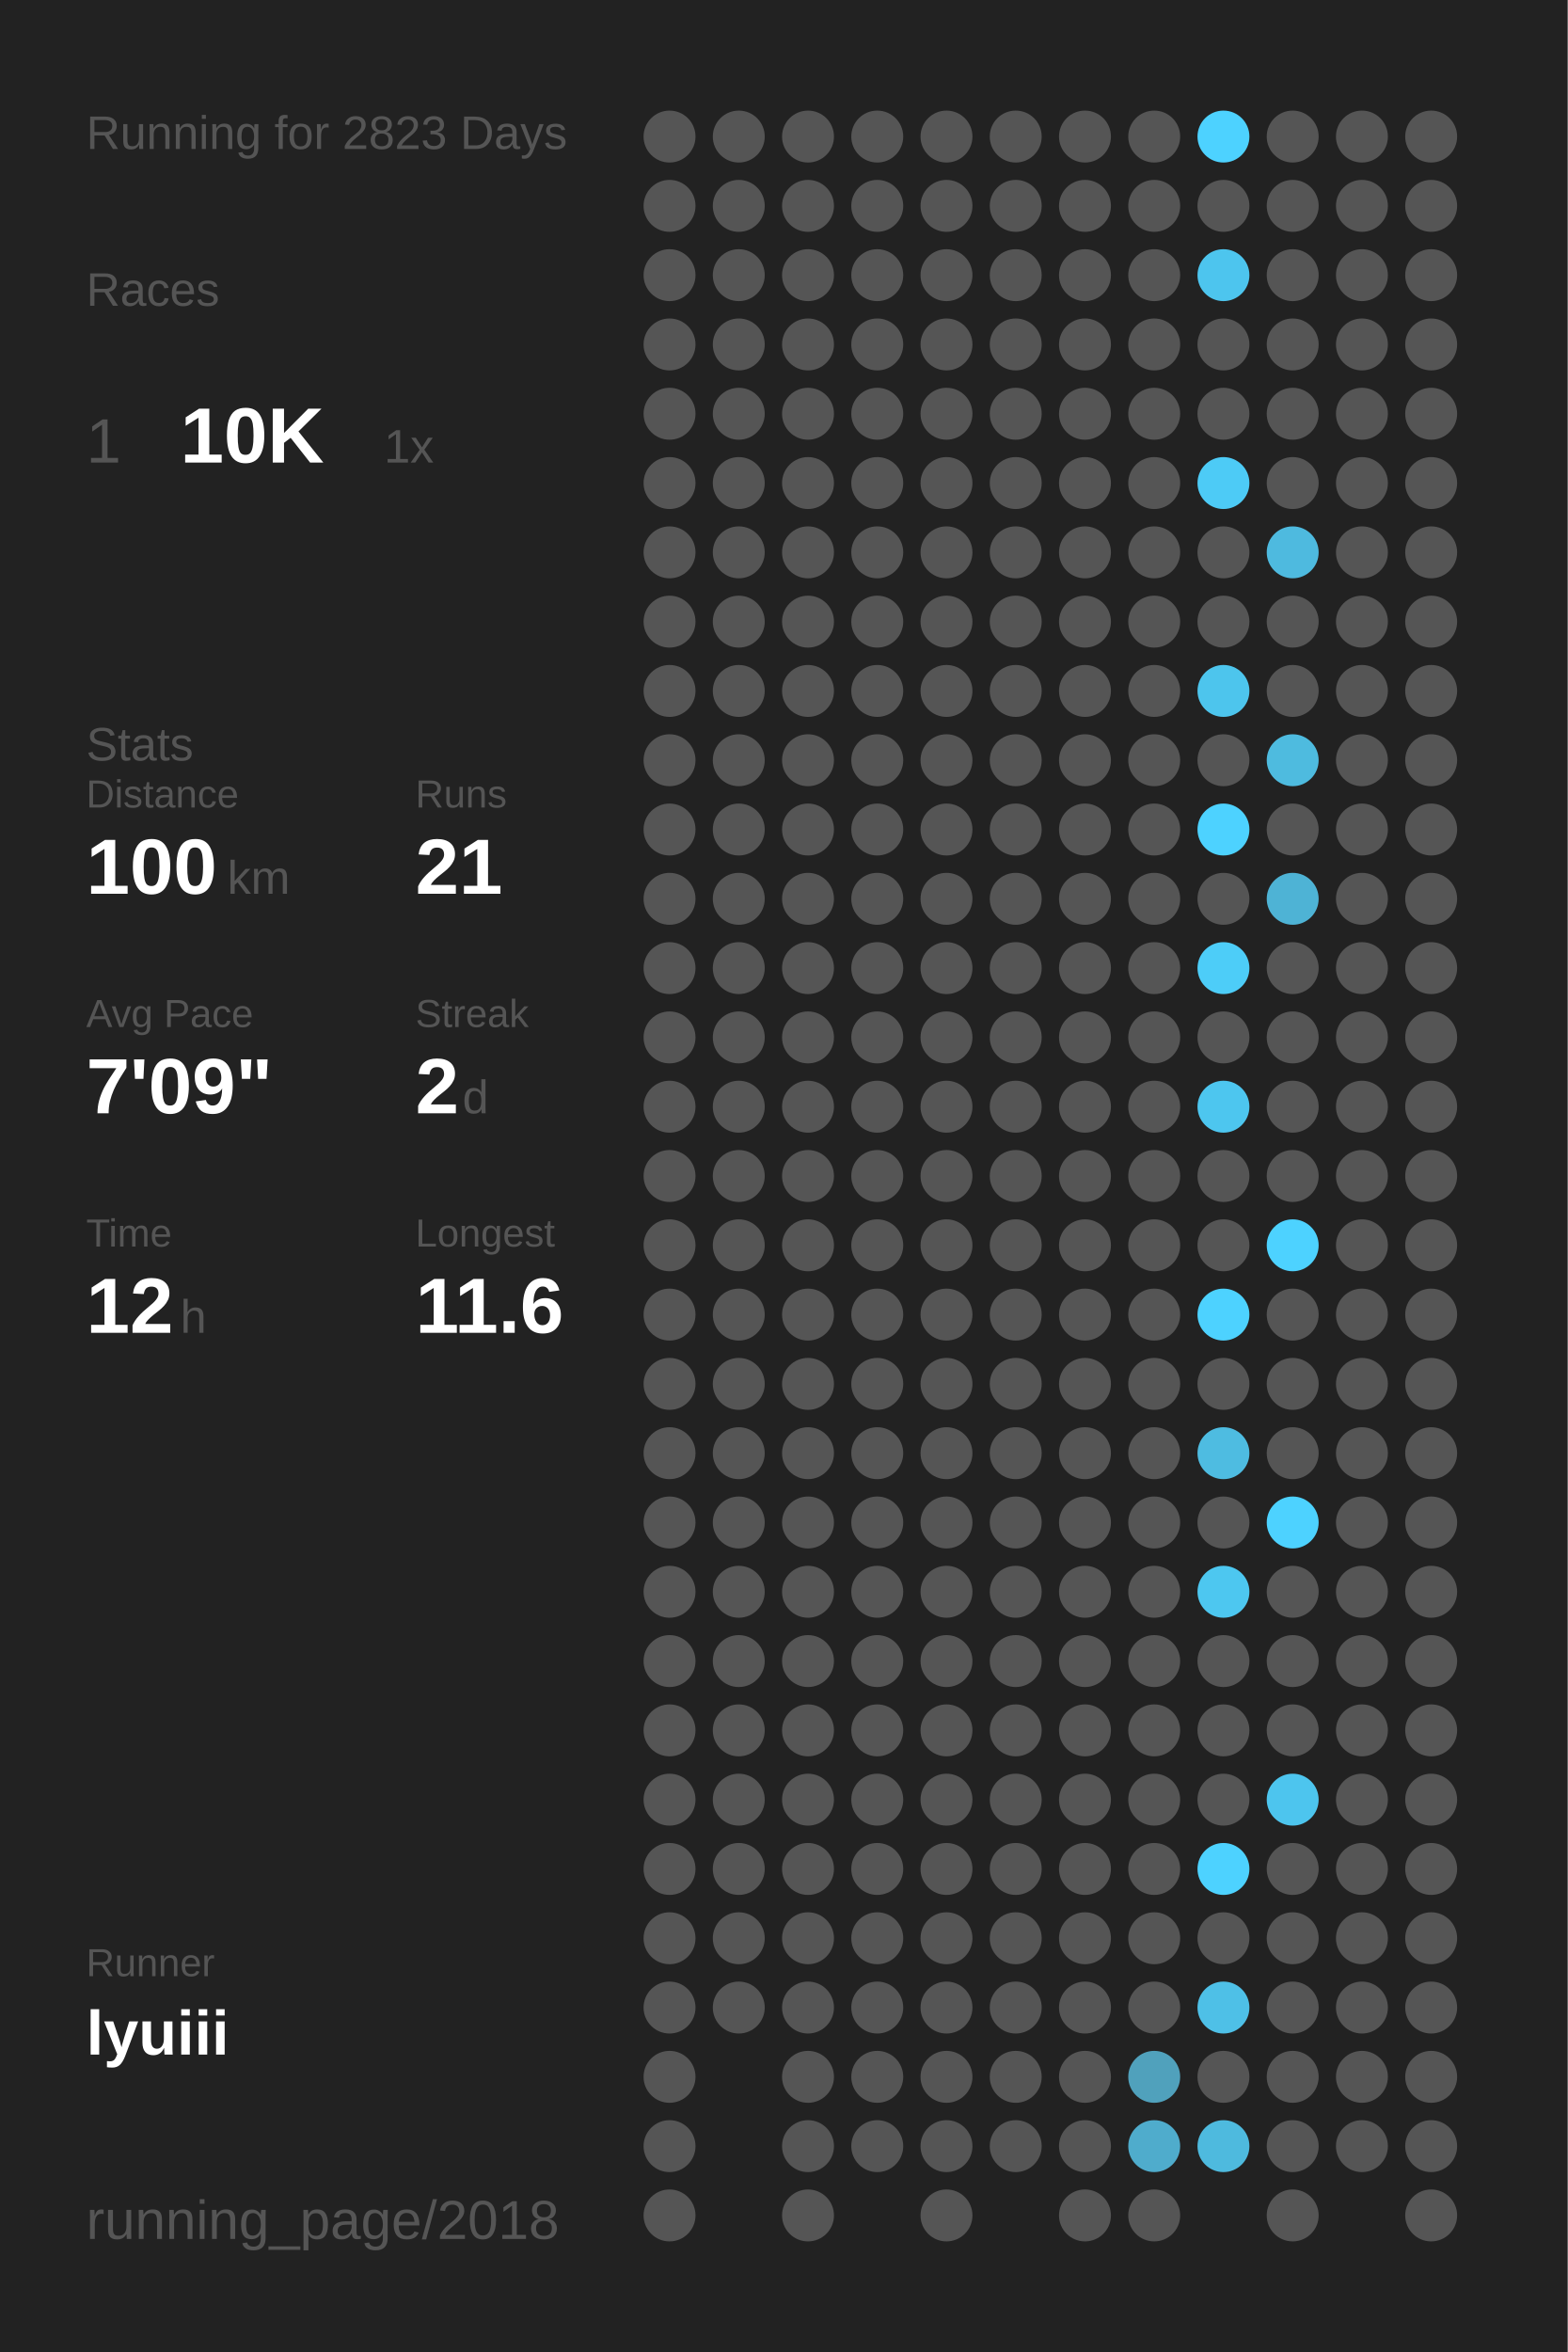
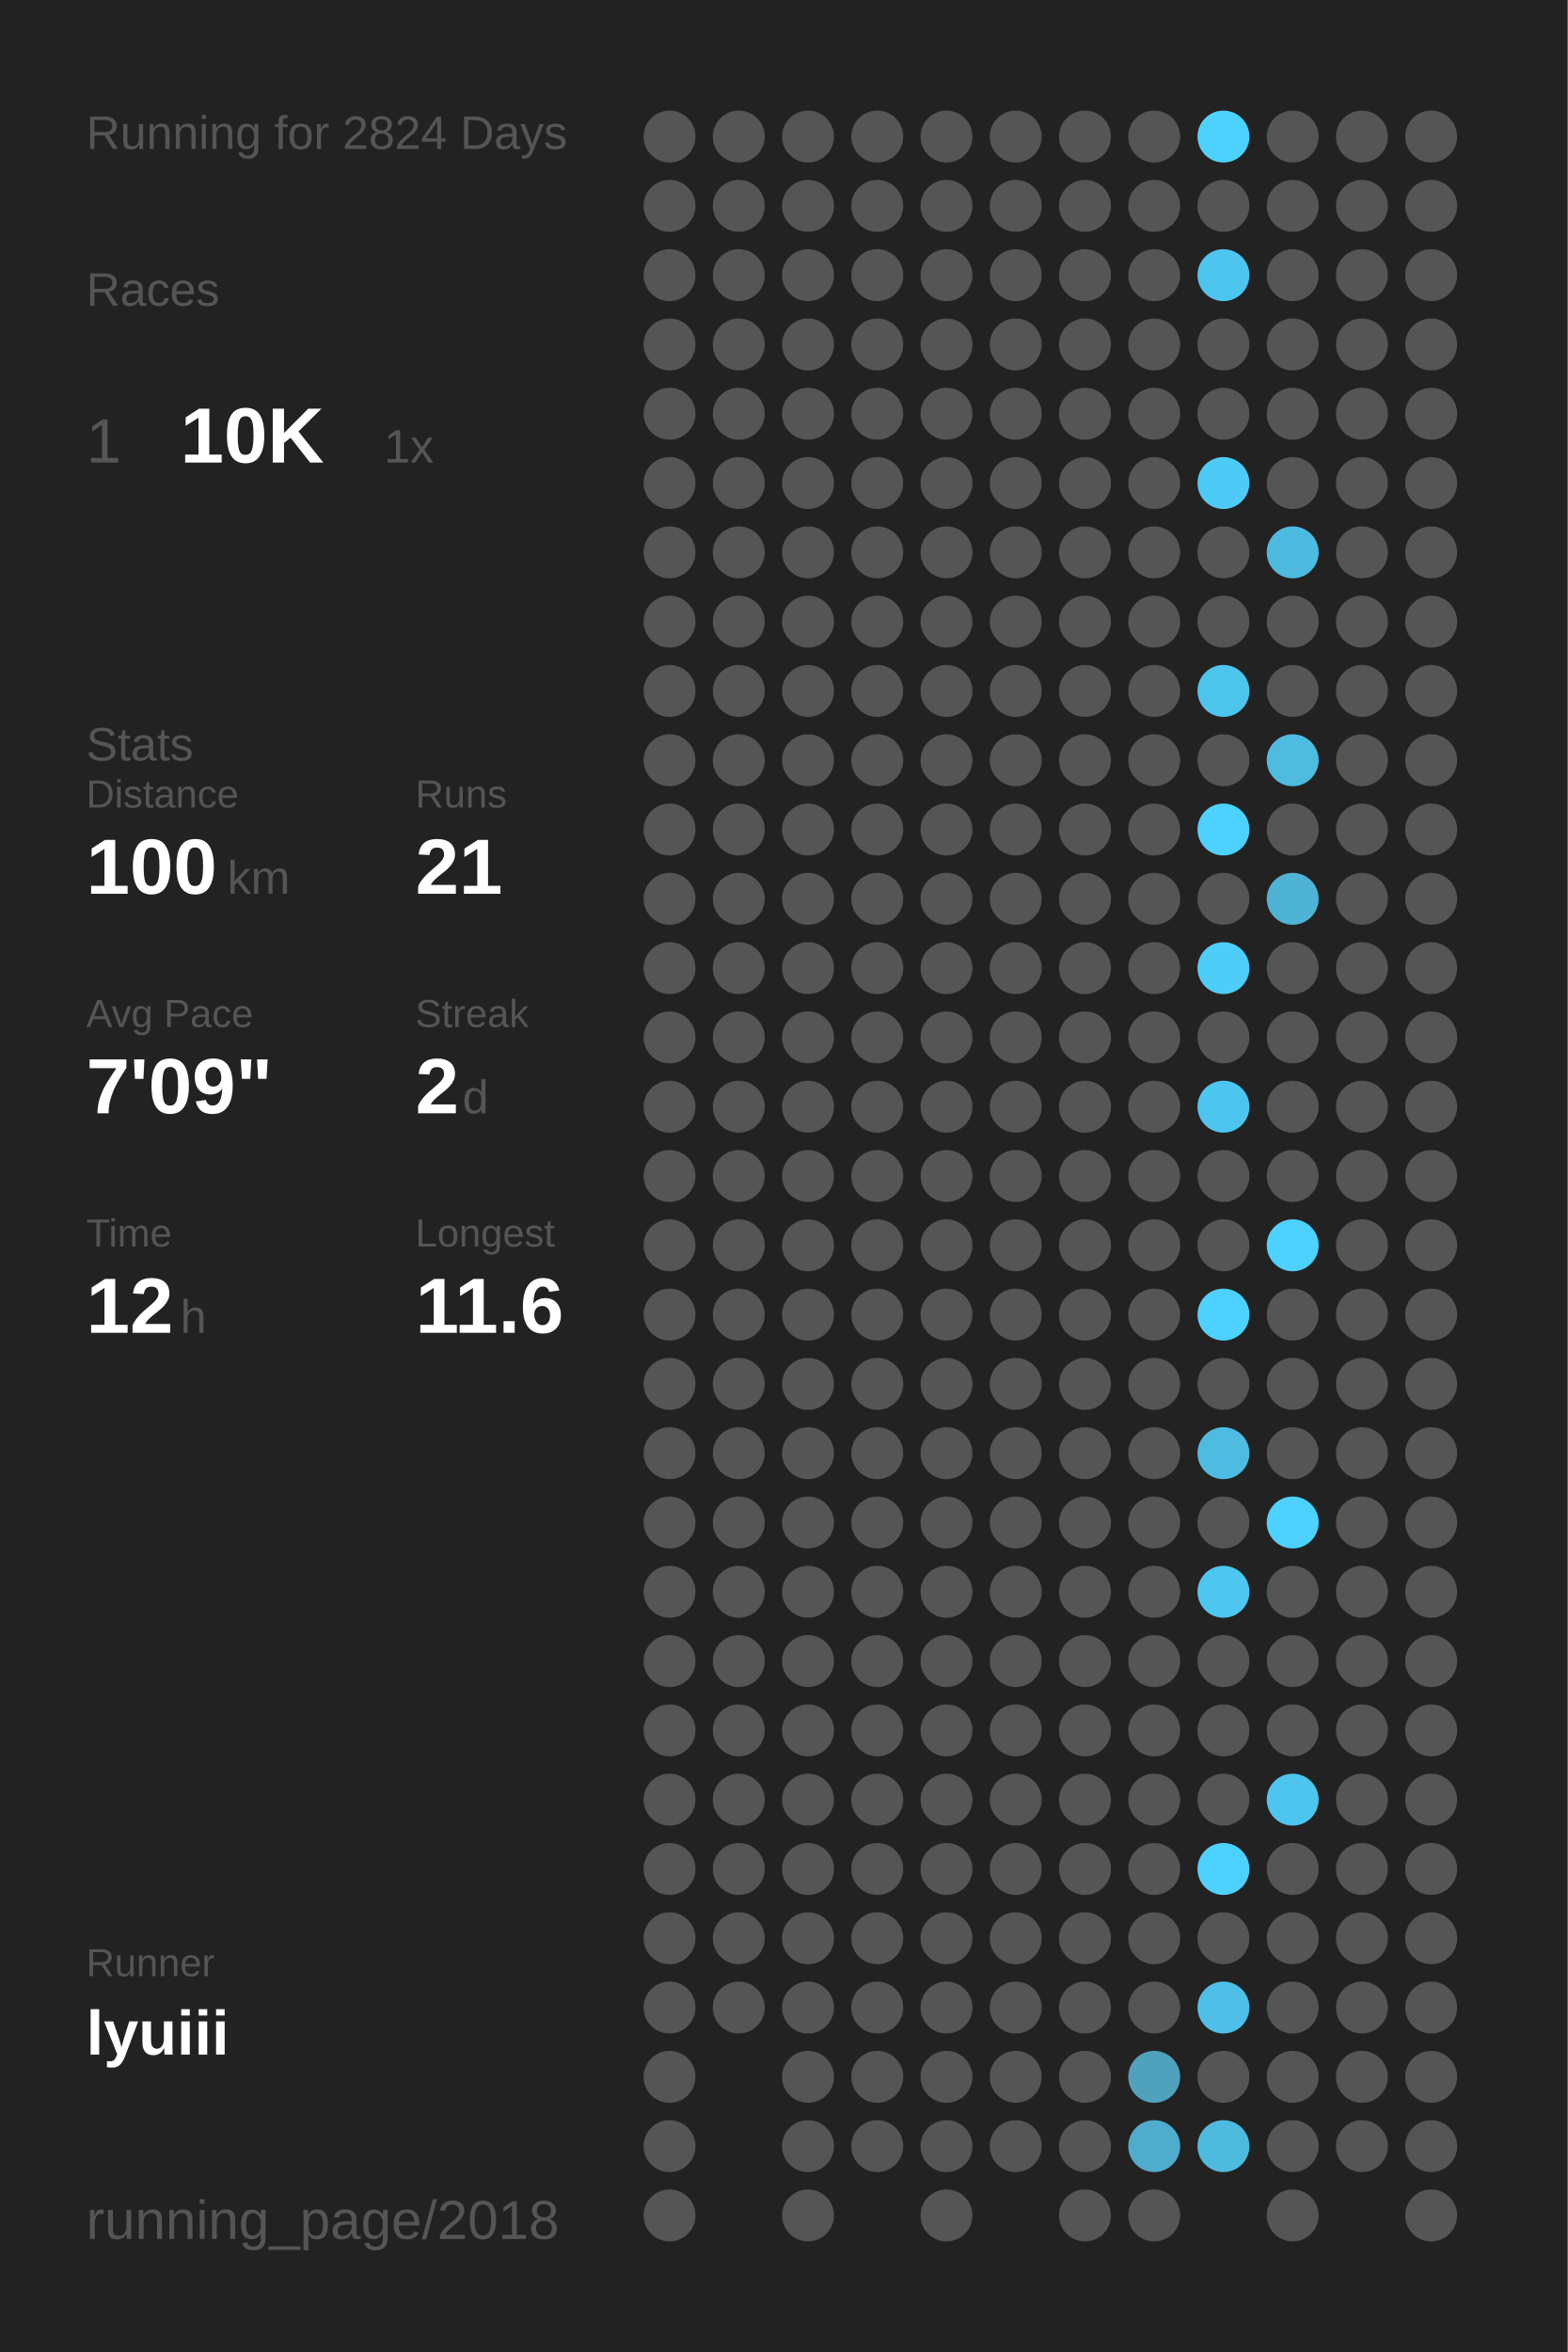
<svg xmlns="http://www.w3.org/2000/svg" baseProfile="full" height="300mm" version="1.1" viewBox="0,0,200,300" width="200mm">
  <defs />
  <rect fill="#222222" height="300" width="200" x="0" y="0" />
-   <text fill="#555555" style="font-size:6px; font-family:Arial;" x="11" y="19">Running for 2823 Days</text>
+   <text fill="#555555" style="font-size:6px; font-family:Arial;" x="11" y="19">Running for 2824 Days</text>
  <text fill="#555555" style="font-size:6px; font-family:Arial;" x="11" y="39">Races</text>
  <text fill="#555555" style="font-size:8px; font-family:Arial;" x="11" y="59">1</text>
  <text fill="#FFFFFF" style="font-size:10px; font-family:Arial; font-weight:bold;" x="23" y="59">10K</text>
  <text fill="#555555" style="font-size:6px; font-family:Arial;" x="49" y="59">1x</text>
  <text fill="#555555" style="font-size:6px; font-family:Arial;" x="11" y="97">Stats</text>
  <text fill="#555555" style="font-size:5px; font-family:Arial;" x="11" y="103">Distance</text>
  <text fill="#FFFFFF" style="font-size:10px; font-family:Arial; font-weight:bold;" x="11" y="114">100</text>
  <text fill="#555555" style="font-size:6px; font-family:Arial;" x="29" y="114">km</text>
  <text fill="#555555" style="font-size:5px; font-family:Arial;" x="53" y="103">Runs</text>
  <text fill="#FFFFFF" style="font-size:10px; font-family:Arial; font-weight:bold;" x="53" y="114">21</text>
  <text fill="#555555" style="font-size:5px; font-family:Arial;" x="11" y="131">Avg Pace</text>
  <text fill="#FFFFFF" style="font-size:10px; font-family:Arial; font-weight:bold;" x="11" y="142">7'09"</text>
  <text fill="#555555" style="font-size:5px; font-family:Arial;" x="53" y="131">Streak</text>
  <text fill="#FFFFFF" style="font-size:10px; font-family:Arial; font-weight:bold;" x="53" y="142">2</text>
  <text fill="#555555" style="font-size:6px; font-family:Arial;" x="59" y="142">d</text>
  <text fill="#555555" style="font-size:5px; font-family:Arial;" x="11" y="159">Time</text>
  <text fill="#FFFFFF" style="font-size:10px; font-family:Arial; font-weight:bold;" x="11" y="170">12</text>
  <text fill="#555555" style="font-size:6px; font-family:Arial;" x="23" y="170">h</text>
  <text fill="#555555" style="font-size:5px; font-family:Arial;" x="53" y="159">Longest</text>
  <text fill="#FFFFFF" style="font-size:10px; font-family:Arial; font-weight:bold;" x="53" y="170">11.6</text>
  <text fill="#555555" style="font-size:5px; font-family:Arial;" x="11" y="252.065">Runner</text>
  <text fill="#FFFFFF" style="font-size:8px; font-family:Arial; font-weight:bold;" x="11" y="262.065">lyuiii</text>
  <text fill="#555555" style="font-size:7px; font-family:Arial;" x="11" y="285.581">running_page/2018</text>
  <circle cx="85.417" cy="17.419" fill="#555555" r="3.312" />
  <circle cx="85.417" cy="26.258" fill="#555555" r="3.312" />
  <circle cx="85.417" cy="35.097" fill="#555555" r="3.312" />
  <circle cx="85.417" cy="43.935" fill="#555555" r="3.312" />
  <circle cx="85.417" cy="52.774" fill="#555555" r="3.312" />
  <circle cx="85.417" cy="61.613" fill="#555555" r="3.312" />
  <circle cx="85.417" cy="70.452" fill="#555555" r="3.312" />
  <circle cx="85.417" cy="79.29" fill="#555555" r="3.312" />
  <circle cx="85.417" cy="88.129" fill="#555555" r="3.312" />
  <circle cx="85.417" cy="96.968" fill="#555555" r="3.312" />
  <circle cx="85.417" cy="105.806" fill="#555555" r="3.312" />
  <circle cx="85.417" cy="114.645" fill="#555555" r="3.312" />
  <circle cx="85.417" cy="123.484" fill="#555555" r="3.312" />
  <circle cx="85.417" cy="132.323" fill="#555555" r="3.312" />
  <circle cx="85.417" cy="141.161" fill="#555555" r="3.312" />
  <circle cx="85.417" cy="150" fill="#555555" r="3.312" />
  <circle cx="85.417" cy="158.839" fill="#555555" r="3.312" />
  <circle cx="85.417" cy="167.677" fill="#555555" r="3.312" />
  <circle cx="85.417" cy="176.516" fill="#555555" r="3.312" />
  <circle cx="85.417" cy="185.355" fill="#555555" r="3.312" />
  <circle cx="85.417" cy="194.194" fill="#555555" r="3.312" />
  <circle cx="85.417" cy="203.032" fill="#555555" r="3.312" />
  <circle cx="85.417" cy="211.871" fill="#555555" r="3.312" />
  <circle cx="85.417" cy="220.71" fill="#555555" r="3.312" />
  <circle cx="85.417" cy="229.548" fill="#555555" r="3.312" />
  <circle cx="85.417" cy="238.387" fill="#555555" r="3.312" />
  <circle cx="85.417" cy="247.226" fill="#555555" r="3.312" />
  <circle cx="85.417" cy="256.065" fill="#555555" r="3.312" />
  <circle cx="85.417" cy="264.903" fill="#555555" r="3.312" />
  <circle cx="85.417" cy="273.742" fill="#555555" r="3.312" />
  <circle cx="85.417" cy="282.581" fill="#555555" r="3.312" />
  <circle cx="94.25" cy="17.419" fill="#555555" r="3.312" />
  <circle cx="94.25" cy="26.258" fill="#555555" r="3.312" />
  <circle cx="94.25" cy="35.097" fill="#555555" r="3.312" />
  <circle cx="94.25" cy="43.935" fill="#555555" r="3.312" />
  <circle cx="94.25" cy="52.774" fill="#555555" r="3.312" />
  <circle cx="94.25" cy="61.613" fill="#555555" r="3.312" />
  <circle cx="94.25" cy="70.452" fill="#555555" r="3.312" />
  <circle cx="94.25" cy="79.29" fill="#555555" r="3.312" />
  <circle cx="94.25" cy="88.129" fill="#555555" r="3.312" />
  <circle cx="94.25" cy="96.968" fill="#555555" r="3.312" />
  <circle cx="94.25" cy="105.806" fill="#555555" r="3.312" />
  <circle cx="94.25" cy="114.645" fill="#555555" r="3.312" />
  <circle cx="94.25" cy="123.484" fill="#555555" r="3.312" />
  <circle cx="94.25" cy="132.323" fill="#555555" r="3.312" />
  <circle cx="94.25" cy="141.161" fill="#555555" r="3.312" />
  <circle cx="94.25" cy="150" fill="#555555" r="3.312" />
  <circle cx="94.25" cy="158.839" fill="#555555" r="3.312" />
  <circle cx="94.25" cy="167.677" fill="#555555" r="3.312" />
  <circle cx="94.25" cy="176.516" fill="#555555" r="3.312" />
  <circle cx="94.25" cy="185.355" fill="#555555" r="3.312" />
  <circle cx="94.25" cy="194.194" fill="#555555" r="3.312" />
  <circle cx="94.25" cy="203.032" fill="#555555" r="3.312" />
  <circle cx="94.25" cy="211.871" fill="#555555" r="3.312" />
  <circle cx="94.25" cy="220.71" fill="#555555" r="3.312" />
  <circle cx="94.25" cy="229.548" fill="#555555" r="3.312" />
  <circle cx="94.25" cy="238.387" fill="#555555" r="3.312" />
  <circle cx="94.25" cy="247.226" fill="#555555" r="3.312" />
  <circle cx="94.25" cy="256.065" fill="#555555" r="3.312" />
  <circle cx="103.083" cy="17.419" fill="#555555" r="3.312" />
  <circle cx="103.083" cy="26.258" fill="#555555" r="3.312" />
  <circle cx="103.083" cy="35.097" fill="#555555" r="3.312" />
  <circle cx="103.083" cy="43.935" fill="#555555" r="3.312" />
  <circle cx="103.083" cy="52.774" fill="#555555" r="3.312" />
  <circle cx="103.083" cy="61.613" fill="#555555" r="3.312" />
  <circle cx="103.083" cy="70.452" fill="#555555" r="3.312" />
  <circle cx="103.083" cy="79.29" fill="#555555" r="3.312" />
  <circle cx="103.083" cy="88.129" fill="#555555" r="3.312" />
  <circle cx="103.083" cy="96.968" fill="#555555" r="3.312" />
  <circle cx="103.083" cy="105.806" fill="#555555" r="3.312" />
  <circle cx="103.083" cy="114.645" fill="#555555" r="3.312" />
  <circle cx="103.083" cy="123.484" fill="#555555" r="3.312" />
  <circle cx="103.083" cy="132.323" fill="#555555" r="3.312" />
  <circle cx="103.083" cy="141.161" fill="#555555" r="3.312" />
  <circle cx="103.083" cy="150" fill="#555555" r="3.312" />
  <circle cx="103.083" cy="158.839" fill="#555555" r="3.312" />
  <circle cx="103.083" cy="167.677" fill="#555555" r="3.312" />
  <circle cx="103.083" cy="176.516" fill="#555555" r="3.312" />
  <circle cx="103.083" cy="185.355" fill="#555555" r="3.312" />
  <circle cx="103.083" cy="194.194" fill="#555555" r="3.312" />
  <circle cx="103.083" cy="203.032" fill="#555555" r="3.312" />
  <circle cx="103.083" cy="211.871" fill="#555555" r="3.312" />
  <circle cx="103.083" cy="220.71" fill="#555555" r="3.312" />
  <circle cx="103.083" cy="229.548" fill="#555555" r="3.312" />
  <circle cx="103.083" cy="238.387" fill="#555555" r="3.312" />
  <circle cx="103.083" cy="247.226" fill="#555555" r="3.312" />
  <circle cx="103.083" cy="256.065" fill="#555555" r="3.312" />
  <circle cx="103.083" cy="264.903" fill="#555555" r="3.312" />
  <circle cx="103.083" cy="273.742" fill="#555555" r="3.312" />
  <circle cx="103.083" cy="282.581" fill="#555555" r="3.312" />
  <circle cx="111.917" cy="17.419" fill="#555555" r="3.312" />
  <circle cx="111.917" cy="26.258" fill="#555555" r="3.312" />
  <circle cx="111.917" cy="35.097" fill="#555555" r="3.312" />
  <circle cx="111.917" cy="43.935" fill="#555555" r="3.312" />
  <circle cx="111.917" cy="52.774" fill="#555555" r="3.312" />
  <circle cx="111.917" cy="61.613" fill="#555555" r="3.312" />
  <circle cx="111.917" cy="70.452" fill="#555555" r="3.312" />
  <circle cx="111.917" cy="79.29" fill="#555555" r="3.312" />
  <circle cx="111.917" cy="88.129" fill="#555555" r="3.312" />
  <circle cx="111.917" cy="96.968" fill="#555555" r="3.312" />
  <circle cx="111.917" cy="105.806" fill="#555555" r="3.312" />
  <circle cx="111.917" cy="114.645" fill="#555555" r="3.312" />
  <circle cx="111.917" cy="123.484" fill="#555555" r="3.312" />
  <circle cx="111.917" cy="132.323" fill="#555555" r="3.312" />
  <circle cx="111.917" cy="141.161" fill="#555555" r="3.312" />
  <circle cx="111.917" cy="150" fill="#555555" r="3.312" />
  <circle cx="111.917" cy="158.839" fill="#555555" r="3.312" />
  <circle cx="111.917" cy="167.677" fill="#555555" r="3.312" />
  <circle cx="111.917" cy="176.516" fill="#555555" r="3.312" />
  <circle cx="111.917" cy="185.355" fill="#555555" r="3.312" />
  <circle cx="111.917" cy="194.194" fill="#555555" r="3.312" />
  <circle cx="111.917" cy="203.032" fill="#555555" r="3.312" />
  <circle cx="111.917" cy="211.871" fill="#555555" r="3.312" />
  <circle cx="111.917" cy="220.71" fill="#555555" r="3.312" />
  <circle cx="111.917" cy="229.548" fill="#555555" r="3.312" />
  <circle cx="111.917" cy="238.387" fill="#555555" r="3.312" />
  <circle cx="111.917" cy="247.226" fill="#555555" r="3.312" />
  <circle cx="111.917" cy="256.065" fill="#555555" r="3.312" />
  <circle cx="111.917" cy="264.903" fill="#555555" r="3.312" />
  <circle cx="111.917" cy="273.742" fill="#555555" r="3.312" />
  <circle cx="120.75" cy="17.419" fill="#555555" r="3.312" />
  <circle cx="120.75" cy="26.258" fill="#555555" r="3.312" />
  <circle cx="120.75" cy="35.097" fill="#555555" r="3.312" />
  <circle cx="120.75" cy="43.935" fill="#555555" r="3.312" />
  <circle cx="120.75" cy="52.774" fill="#555555" r="3.312" />
  <circle cx="120.75" cy="61.613" fill="#555555" r="3.312" />
  <circle cx="120.75" cy="70.452" fill="#555555" r="3.312" />
  <circle cx="120.75" cy="79.29" fill="#555555" r="3.312" />
  <circle cx="120.75" cy="88.129" fill="#555555" r="3.312" />
  <circle cx="120.75" cy="96.968" fill="#555555" r="3.312" />
  <circle cx="120.75" cy="105.806" fill="#555555" r="3.312" />
  <circle cx="120.75" cy="114.645" fill="#555555" r="3.312" />
  <circle cx="120.75" cy="123.484" fill="#555555" r="3.312" />
  <circle cx="120.75" cy="132.323" fill="#555555" r="3.312" />
  <circle cx="120.75" cy="141.161" fill="#555555" r="3.312" />
  <circle cx="120.75" cy="150" fill="#555555" r="3.312" />
  <circle cx="120.75" cy="158.839" fill="#555555" r="3.312" />
  <circle cx="120.75" cy="167.677" fill="#555555" r="3.312" />
  <circle cx="120.75" cy="176.516" fill="#555555" r="3.312" />
  <circle cx="120.75" cy="185.355" fill="#555555" r="3.312" />
  <circle cx="120.75" cy="194.194" fill="#555555" r="3.312" />
  <circle cx="120.75" cy="203.032" fill="#555555" r="3.312" />
  <circle cx="120.75" cy="211.871" fill="#555555" r="3.312" />
  <circle cx="120.75" cy="220.71" fill="#555555" r="3.312" />
  <circle cx="120.75" cy="229.548" fill="#555555" r="3.312" />
  <circle cx="120.75" cy="238.387" fill="#555555" r="3.312" />
  <circle cx="120.75" cy="247.226" fill="#555555" r="3.312" />
  <circle cx="120.75" cy="256.065" fill="#555555" r="3.312" />
  <circle cx="120.75" cy="264.903" fill="#555555" r="3.312" />
  <circle cx="120.75" cy="273.742" fill="#555555" r="3.312" />
  <circle cx="120.75" cy="282.581" fill="#555555" r="3.312" />
  <circle cx="129.583" cy="17.419" fill="#555555" r="3.312" />
  <circle cx="129.583" cy="26.258" fill="#555555" r="3.312" />
  <circle cx="129.583" cy="35.097" fill="#555555" r="3.312" />
  <circle cx="129.583" cy="43.935" fill="#555555" r="3.312" />
  <circle cx="129.583" cy="52.774" fill="#555555" r="3.312" />
  <circle cx="129.583" cy="61.613" fill="#555555" r="3.312" />
  <circle cx="129.583" cy="70.452" fill="#555555" r="3.312" />
  <circle cx="129.583" cy="79.29" fill="#555555" r="3.312" />
  <circle cx="129.583" cy="88.129" fill="#555555" r="3.312" />
  <circle cx="129.583" cy="96.968" fill="#555555" r="3.312" />
  <circle cx="129.583" cy="105.806" fill="#555555" r="3.312" />
  <circle cx="129.583" cy="114.645" fill="#555555" r="3.312" />
  <circle cx="129.583" cy="123.484" fill="#555555" r="3.312" />
  <circle cx="129.583" cy="132.323" fill="#555555" r="3.312" />
  <circle cx="129.583" cy="141.161" fill="#555555" r="3.312" />
  <circle cx="129.583" cy="150" fill="#555555" r="3.312" />
  <circle cx="129.583" cy="158.839" fill="#555555" r="3.312" />
  <circle cx="129.583" cy="167.677" fill="#555555" r="3.312" />
  <circle cx="129.583" cy="176.516" fill="#555555" r="3.312" />
  <circle cx="129.583" cy="185.355" fill="#555555" r="3.312" />
  <circle cx="129.583" cy="194.194" fill="#555555" r="3.312" />
  <circle cx="129.583" cy="203.032" fill="#555555" r="3.312" />
  <circle cx="129.583" cy="211.871" fill="#555555" r="3.312" />
  <circle cx="129.583" cy="220.71" fill="#555555" r="3.312" />
  <circle cx="129.583" cy="229.548" fill="#555555" r="3.312" />
  <circle cx="129.583" cy="238.387" fill="#555555" r="3.312" />
  <circle cx="129.583" cy="247.226" fill="#555555" r="3.312" />
  <circle cx="129.583" cy="256.065" fill="#555555" r="3.312" />
  <circle cx="129.583" cy="264.903" fill="#555555" r="3.312" />
  <circle cx="129.583" cy="273.742" fill="#555555" r="3.312" />
  <circle cx="138.417" cy="17.419" fill="#555555" r="3.312" />
  <circle cx="138.417" cy="26.258" fill="#555555" r="3.312" />
  <circle cx="138.417" cy="35.097" fill="#555555" r="3.312" />
  <circle cx="138.417" cy="43.935" fill="#555555" r="3.312" />
  <circle cx="138.417" cy="52.774" fill="#555555" r="3.312" />
  <circle cx="138.417" cy="61.613" fill="#555555" r="3.312" />
  <circle cx="138.417" cy="70.452" fill="#555555" r="3.312" />
  <circle cx="138.417" cy="79.29" fill="#555555" r="3.312" />
  <circle cx="138.417" cy="88.129" fill="#555555" r="3.312" />
  <circle cx="138.417" cy="96.968" fill="#555555" r="3.312" />
  <circle cx="138.417" cy="105.806" fill="#555555" r="3.312" />
  <circle cx="138.417" cy="114.645" fill="#555555" r="3.312" />
  <circle cx="138.417" cy="123.484" fill="#555555" r="3.312" />
  <circle cx="138.417" cy="132.323" fill="#555555" r="3.312" />
  <circle cx="138.417" cy="141.161" fill="#555555" r="3.312" />
  <circle cx="138.417" cy="150" fill="#555555" r="3.312" />
  <circle cx="138.417" cy="158.839" fill="#555555" r="3.312" />
  <circle cx="138.417" cy="167.677" fill="#555555" r="3.312" />
  <circle cx="138.417" cy="176.516" fill="#555555" r="3.312" />
  <circle cx="138.417" cy="185.355" fill="#555555" r="3.312" />
  <circle cx="138.417" cy="194.194" fill="#555555" r="3.312" />
  <circle cx="138.417" cy="203.032" fill="#555555" r="3.312" />
  <circle cx="138.417" cy="211.871" fill="#555555" r="3.312" />
  <circle cx="138.417" cy="220.71" fill="#555555" r="3.312" />
  <circle cx="138.417" cy="229.548" fill="#555555" r="3.312" />
  <circle cx="138.417" cy="238.387" fill="#555555" r="3.312" />
  <circle cx="138.417" cy="247.226" fill="#555555" r="3.312" />
  <circle cx="138.417" cy="256.065" fill="#555555" r="3.312" />
  <circle cx="138.417" cy="264.903" fill="#555555" r="3.312" />
  <circle cx="138.417" cy="273.742" fill="#555555" r="3.312" />
  <circle cx="138.417" cy="282.581" fill="#555555" r="3.312" />
  <circle cx="147.25" cy="17.419" fill="#555555" r="3.312" />
  <circle cx="147.25" cy="26.258" fill="#555555" r="3.312" />
  <circle cx="147.25" cy="35.097" fill="#555555" r="3.312" />
  <circle cx="147.25" cy="43.935" fill="#555555" r="3.312" />
  <circle cx="147.25" cy="52.774" fill="#555555" r="3.312" />
  <circle cx="147.25" cy="61.613" fill="#555555" r="3.312" />
  <circle cx="147.25" cy="70.452" fill="#555555" r="3.312" />
  <circle cx="147.25" cy="79.29" fill="#555555" r="3.312" />
  <circle cx="147.25" cy="88.129" fill="#555555" r="3.312" />
  <circle cx="147.25" cy="96.968" fill="#555555" r="3.312" />
  <circle cx="147.25" cy="105.806" fill="#555555" r="3.312" />
  <circle cx="147.25" cy="114.645" fill="#555555" r="3.312" />
  <circle cx="147.25" cy="123.484" fill="#555555" r="3.312" />
  <circle cx="147.25" cy="132.323" fill="#555555" r="3.312" />
  <circle cx="147.25" cy="141.161" fill="#555555" r="3.312" />
  <circle cx="147.25" cy="150" fill="#555555" r="3.312" />
  <circle cx="147.25" cy="158.839" fill="#555555" r="3.312" />
  <circle cx="147.25" cy="167.677" fill="#555555" r="3.312" />
  <circle cx="147.25" cy="176.516" fill="#555555" r="3.312" />
  <circle cx="147.25" cy="185.355" fill="#555555" r="3.312" />
  <circle cx="147.25" cy="194.194" fill="#555555" r="3.312" />
  <circle cx="147.25" cy="203.032" fill="#555555" r="3.312" />
  <circle cx="147.25" cy="211.871" fill="#555555" r="3.312" />
  <circle cx="147.25" cy="220.71" fill="#555555" r="3.312" />
  <circle cx="147.25" cy="229.548" fill="#555555" r="3.312" />
  <circle cx="147.25" cy="238.387" fill="#555555" r="3.312" />
  <circle cx="147.25" cy="247.226" fill="#555555" r="3.312" />
  <circle cx="147.25" cy="256.065" fill="#555555" r="3.312" />
  <circle cx="147.25" cy="264.903" fill="#50a1bc" r="3.312" />
  <circle cx="147.25" cy="273.742" fill="#4faccc" r="3.312" />
  <circle cx="147.25" cy="282.581" fill="#555555" r="3.312" />
  <circle cx="156.083" cy="17.419" fill="#4DD2FF" r="3.312" />
  <circle cx="156.083" cy="26.258" fill="#555555" r="3.312" />
  <circle cx="156.083" cy="35.097" fill="#4dc5ee" r="3.312" />
  <circle cx="156.083" cy="43.935" fill="#555555" r="3.312" />
  <circle cx="156.083" cy="52.774" fill="#555555" r="3.312" />
  <circle cx="156.083" cy="61.613" fill="#4dcbf6" r="3.312" />
  <circle cx="156.083" cy="70.452" fill="#555555" r="3.312" />
  <circle cx="156.083" cy="79.29" fill="#555555" r="3.312" />
  <circle cx="156.083" cy="88.129" fill="#4dc5ed" r="3.312" />
  <circle cx="156.083" cy="96.968" fill="#555555" r="3.312" />
  <circle cx="156.083" cy="105.806" fill="#4DD2FF" r="3.312" />
  <circle cx="156.083" cy="114.645" fill="#555555" r="3.312" />
  <circle cx="156.083" cy="123.484" fill="#4dcdf8" r="3.312" />
  <circle cx="156.083" cy="132.323" fill="#555555" r="3.312" />
  <circle cx="156.083" cy="141.161" fill="#4dc6ef" r="3.312" />
  <circle cx="156.083" cy="150" fill="#555555" r="3.312" />
  <circle cx="156.083" cy="158.839" fill="#555555" r="3.312" />
  <circle cx="156.083" cy="167.677" fill="#4DD2FF" r="3.312" />
  <circle cx="156.083" cy="176.516" fill="#555555" r="3.312" />
  <circle cx="156.083" cy="185.355" fill="#4ebce1" r="3.312" />
  <circle cx="156.083" cy="194.194" fill="#555555" r="3.312" />
  <circle cx="156.083" cy="203.032" fill="#4dc7f0" r="3.312" />
  <circle cx="156.083" cy="211.871" fill="#555555" r="3.312" />
  <circle cx="156.083" cy="220.71" fill="#555555" r="3.312" />
  <circle cx="156.083" cy="229.548" fill="#555555" r="3.312" />
  <circle cx="156.083" cy="238.387" fill="#4DD2FF" r="3.312" />
  <circle cx="156.083" cy="247.226" fill="#555555" r="3.312" />
  <circle cx="156.083" cy="256.065" fill="#4ec0e7" r="3.312" />
  <circle cx="156.083" cy="264.903" fill="#555555" r="3.312" />
  <circle cx="156.083" cy="273.742" fill="#4ebade" r="3.312" />
  <circle cx="164.917" cy="17.419" fill="#555555" r="3.312" />
  <circle cx="164.917" cy="26.258" fill="#555555" r="3.312" />
  <circle cx="164.917" cy="35.097" fill="#555555" r="3.312" />
  <circle cx="164.917" cy="43.935" fill="#555555" r="3.312" />
  <circle cx="164.917" cy="52.774" fill="#555555" r="3.312" />
  <circle cx="164.917" cy="61.613" fill="#555555" r="3.312" />
  <circle cx="164.917" cy="70.452" fill="#4ebadf" r="3.312" />
  <circle cx="164.917" cy="79.29" fill="#555555" r="3.312" />
  <circle cx="164.917" cy="88.129" fill="#555555" r="3.312" />
  <circle cx="164.917" cy="96.968" fill="#4ebbdf" r="3.312" />
  <circle cx="164.917" cy="105.806" fill="#555555" r="3.312" />
  <circle cx="164.917" cy="114.645" fill="#4eb3d5" r="3.312" />
  <circle cx="164.917" cy="123.484" fill="#555555" r="3.312" />
  <circle cx="164.917" cy="132.323" fill="#555555" r="3.312" />
  <circle cx="164.917" cy="141.161" fill="#555555" r="3.312" />
  <circle cx="164.917" cy="150" fill="#555555" r="3.312" />
  <circle cx="164.917" cy="158.839" fill="#4DD2FF" r="3.312" />
  <circle cx="164.917" cy="167.677" fill="#555555" r="3.312" />
  <circle cx="164.917" cy="176.516" fill="#555555" r="3.312" />
  <circle cx="164.917" cy="185.355" fill="#555555" r="3.312" />
  <circle cx="164.917" cy="194.194" fill="#4DD2FF" r="3.312" />
  <circle cx="164.917" cy="203.032" fill="#555555" r="3.312" />
  <circle cx="164.917" cy="211.871" fill="#555555" r="3.312" />
  <circle cx="164.917" cy="220.71" fill="#555555" r="3.312" />
  <circle cx="164.917" cy="229.548" fill="#4dc5ee" r="3.312" />
  <circle cx="164.917" cy="238.387" fill="#555555" r="3.312" />
  <circle cx="164.917" cy="247.226" fill="#555555" r="3.312" />
  <circle cx="164.917" cy="256.065" fill="#555555" r="3.312" />
  <circle cx="164.917" cy="264.903" fill="#555555" r="3.312" />
  <circle cx="164.917" cy="273.742" fill="#555555" r="3.312" />
  <circle cx="164.917" cy="282.581" fill="#555555" r="3.312" />
  <circle cx="173.75" cy="17.419" fill="#555555" r="3.312" />
  <circle cx="173.75" cy="26.258" fill="#555555" r="3.312" />
  <circle cx="173.75" cy="35.097" fill="#555555" r="3.312" />
  <circle cx="173.75" cy="43.935" fill="#555555" r="3.312" />
  <circle cx="173.75" cy="52.774" fill="#555555" r="3.312" />
  <circle cx="173.75" cy="61.613" fill="#555555" r="3.312" />
  <circle cx="173.75" cy="70.452" fill="#555555" r="3.312" />
  <circle cx="173.75" cy="79.29" fill="#555555" r="3.312" />
  <circle cx="173.75" cy="88.129" fill="#555555" r="3.312" />
  <circle cx="173.75" cy="96.968" fill="#555555" r="3.312" />
  <circle cx="173.75" cy="105.806" fill="#555555" r="3.312" />
  <circle cx="173.75" cy="114.645" fill="#555555" r="3.312" />
  <circle cx="173.75" cy="123.484" fill="#555555" r="3.312" />
  <circle cx="173.75" cy="132.323" fill="#555555" r="3.312" />
  <circle cx="173.75" cy="141.161" fill="#555555" r="3.312" />
  <circle cx="173.75" cy="150" fill="#555555" r="3.312" />
  <circle cx="173.75" cy="158.839" fill="#555555" r="3.312" />
  <circle cx="173.75" cy="167.677" fill="#555555" r="3.312" />
  <circle cx="173.75" cy="176.516" fill="#555555" r="3.312" />
  <circle cx="173.75" cy="185.355" fill="#555555" r="3.312" />
  <circle cx="173.75" cy="194.194" fill="#555555" r="3.312" />
  <circle cx="173.75" cy="203.032" fill="#555555" r="3.312" />
  <circle cx="173.75" cy="211.871" fill="#555555" r="3.312" />
  <circle cx="173.75" cy="220.71" fill="#555555" r="3.312" />
  <circle cx="173.75" cy="229.548" fill="#555555" r="3.312" />
  <circle cx="173.75" cy="238.387" fill="#555555" r="3.312" />
  <circle cx="173.75" cy="247.226" fill="#555555" r="3.312" />
  <circle cx="173.75" cy="256.065" fill="#555555" r="3.312" />
  <circle cx="173.75" cy="264.903" fill="#555555" r="3.312" />
  <circle cx="173.75" cy="273.742" fill="#555555" r="3.312" />
  <circle cx="182.583" cy="17.419" fill="#555555" r="3.312" />
  <circle cx="182.583" cy="26.258" fill="#555555" r="3.312" />
  <circle cx="182.583" cy="35.097" fill="#555555" r="3.312" />
  <circle cx="182.583" cy="43.935" fill="#555555" r="3.312" />
  <circle cx="182.583" cy="52.774" fill="#555555" r="3.312" />
  <circle cx="182.583" cy="61.613" fill="#555555" r="3.312" />
  <circle cx="182.583" cy="70.452" fill="#555555" r="3.312" />
  <circle cx="182.583" cy="79.29" fill="#555555" r="3.312" />
  <circle cx="182.583" cy="88.129" fill="#555555" r="3.312" />
  <circle cx="182.583" cy="96.968" fill="#555555" r="3.312" />
  <circle cx="182.583" cy="105.806" fill="#555555" r="3.312" />
  <circle cx="182.583" cy="114.645" fill="#555555" r="3.312" />
  <circle cx="182.583" cy="123.484" fill="#555555" r="3.312" />
  <circle cx="182.583" cy="132.323" fill="#555555" r="3.312" />
  <circle cx="182.583" cy="141.161" fill="#555555" r="3.312" />
  <circle cx="182.583" cy="150" fill="#555555" r="3.312" />
  <circle cx="182.583" cy="158.839" fill="#555555" r="3.312" />
  <circle cx="182.583" cy="167.677" fill="#555555" r="3.312" />
  <circle cx="182.583" cy="176.516" fill="#555555" r="3.312" />
  <circle cx="182.583" cy="185.355" fill="#555555" r="3.312" />
  <circle cx="182.583" cy="194.194" fill="#555555" r="3.312" />
  <circle cx="182.583" cy="203.032" fill="#555555" r="3.312" />
  <circle cx="182.583" cy="211.871" fill="#555555" r="3.312" />
  <circle cx="182.583" cy="220.71" fill="#555555" r="3.312" />
  <circle cx="182.583" cy="229.548" fill="#555555" r="3.312" />
  <circle cx="182.583" cy="238.387" fill="#555555" r="3.312" />
  <circle cx="182.583" cy="247.226" fill="#555555" r="3.312" />
  <circle cx="182.583" cy="256.065" fill="#555555" r="3.312" />
  <circle cx="182.583" cy="264.903" fill="#555555" r="3.312" />
  <circle cx="182.583" cy="273.742" fill="#555555" r="3.312" />
  <circle cx="182.583" cy="282.581" fill="#555555" r="3.312" />
</svg>
